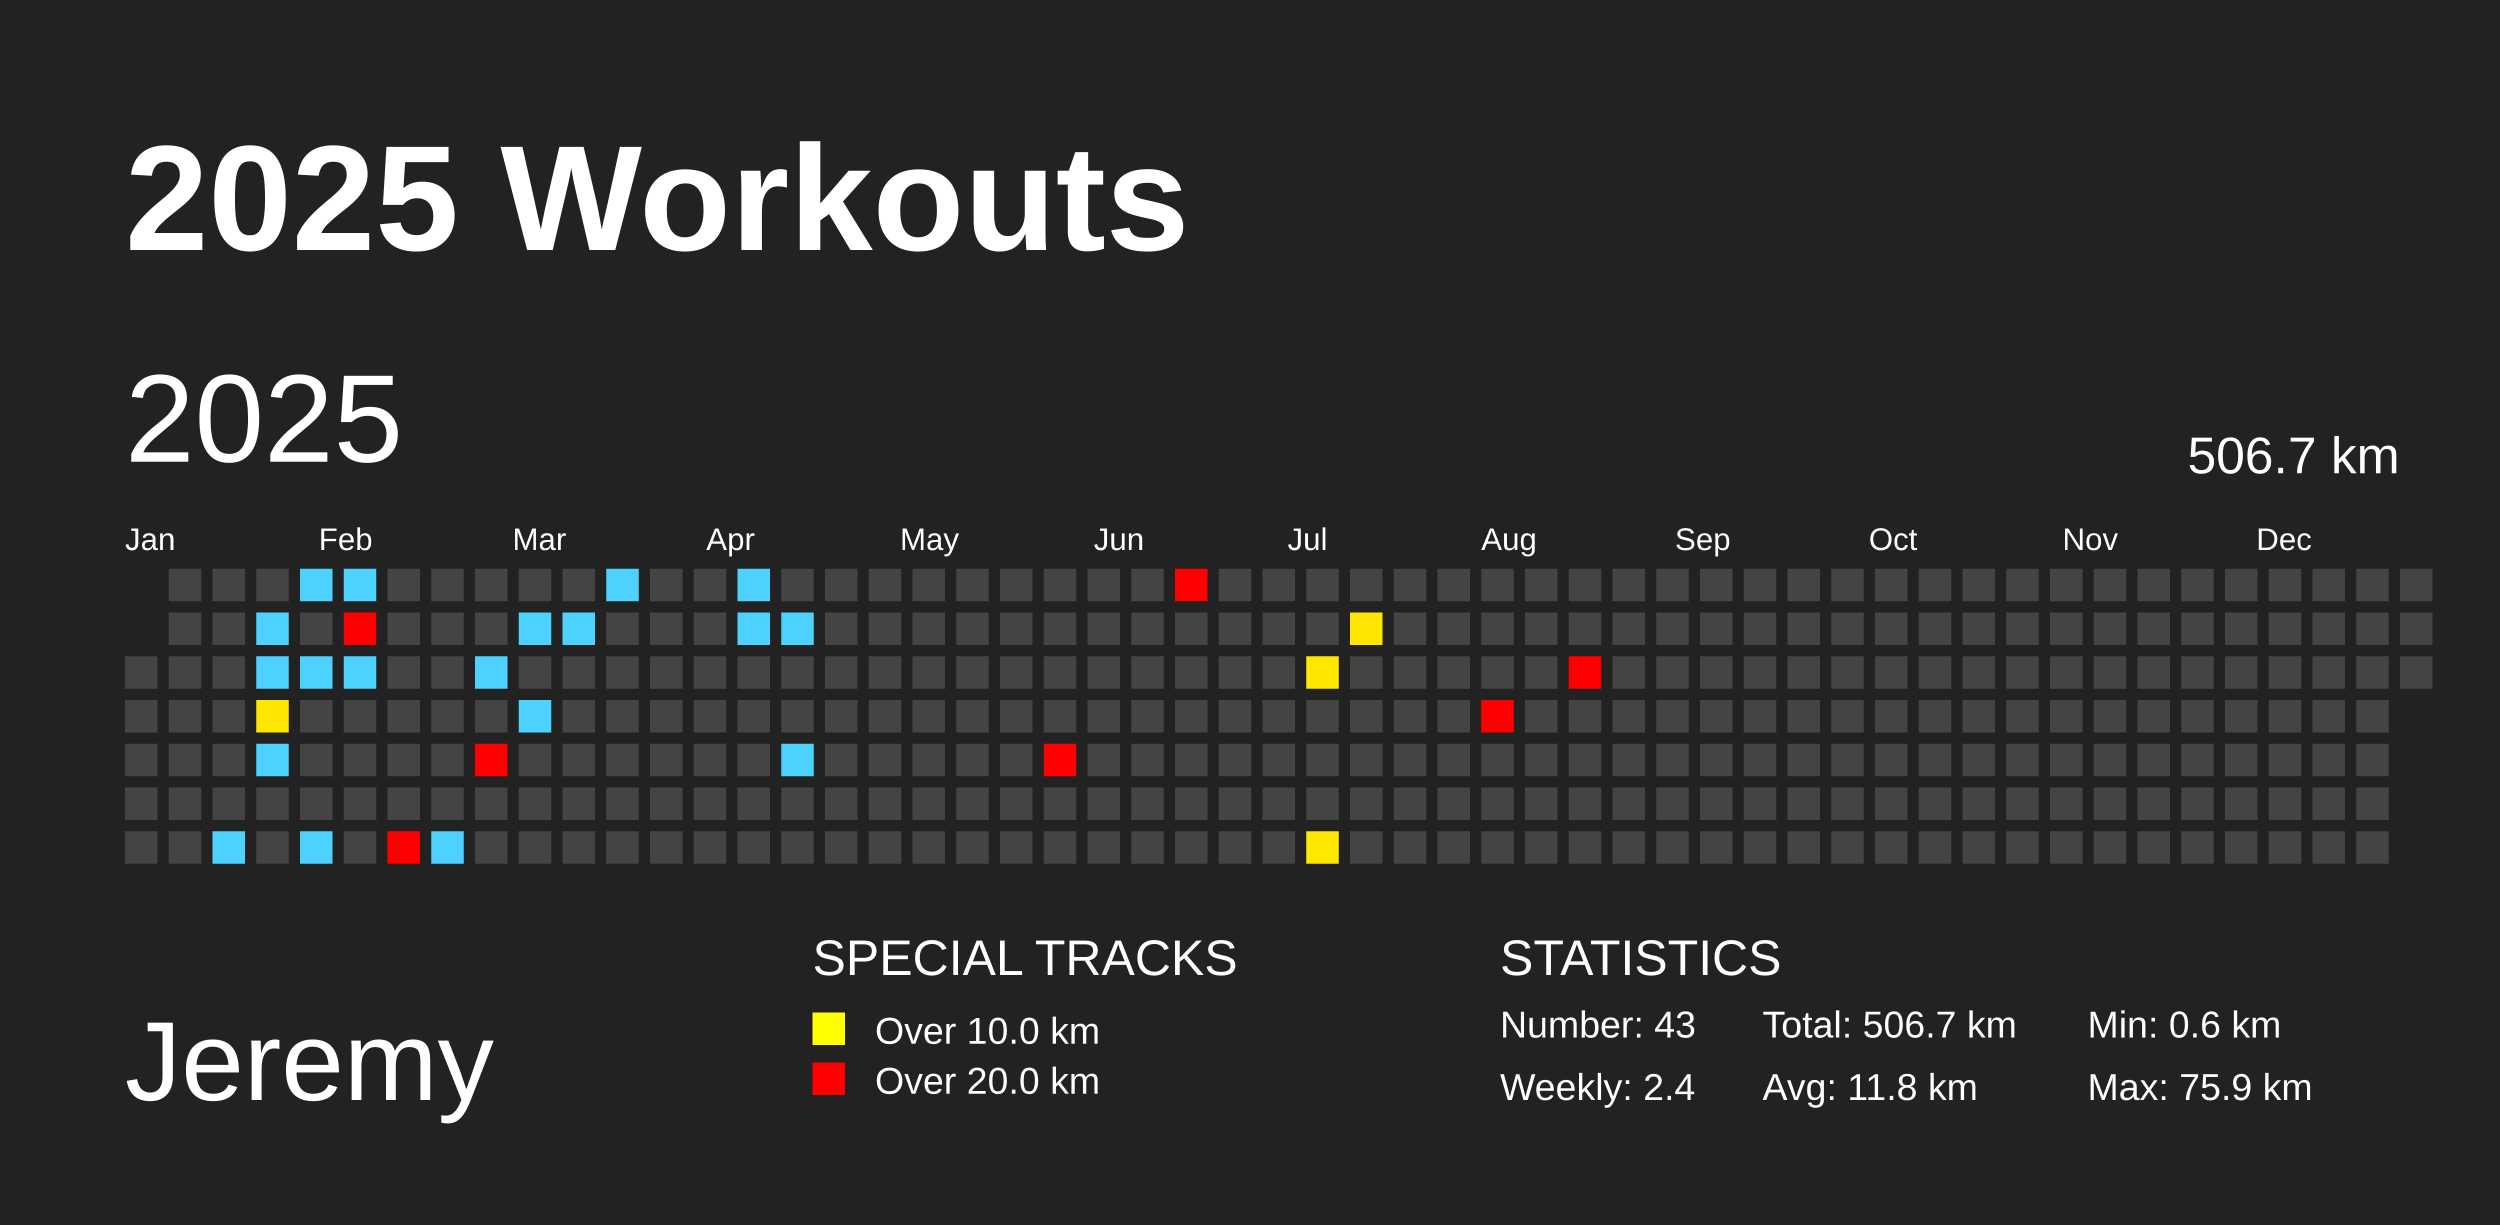
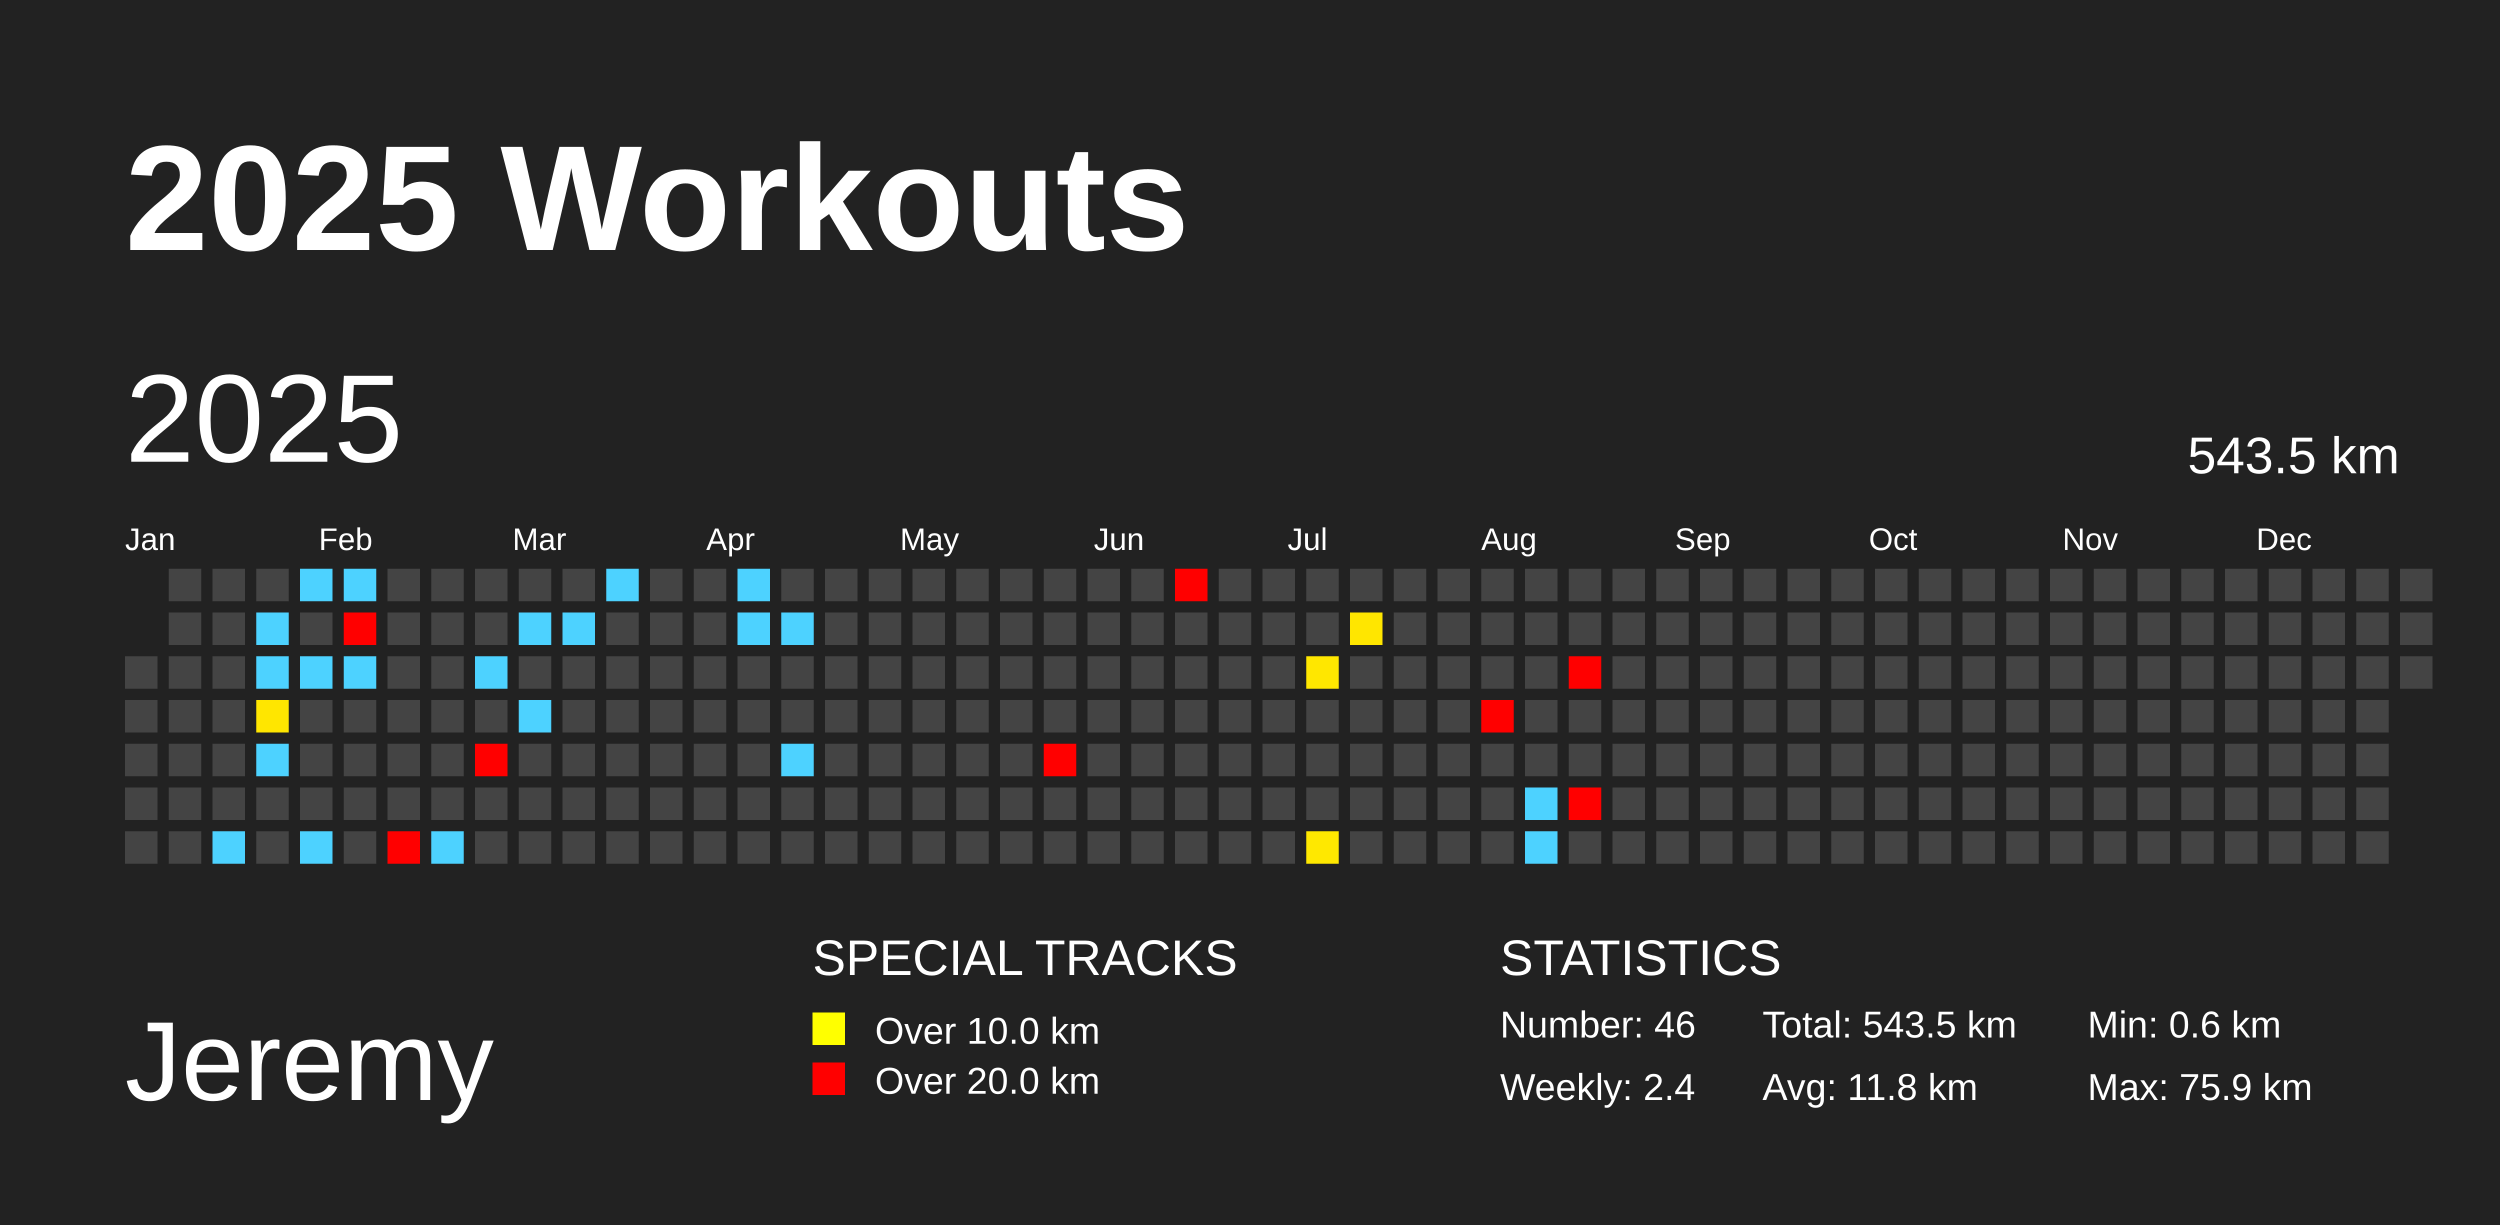
<svg xmlns="http://www.w3.org/2000/svg" baseProfile="full" height="98mm" version="1.1" viewBox="0,0,200,98" width="200mm">
  <defs />
  <rect fill="#222222" height="98" width="200" x="0" y="0" />
  <text fill="#FFFFFF" style="font-size:12px; font-family:Arial; font-weight:bold;" x="10" y="20">2025 Workouts</text>
  <text fill="#FFFFFF" style="font-size:9px; font-family:Arial" x="10" y="88">Jeremy</text>
  <text fill="#FFFFFF" style="font-size:4px; font-family:Arial" x="65" y="78">SPECIAL TRACKS</text>
  <rect fill="yellow" height="2.6" width="2.6" x="65" y="81" />
  <text fill="#FFFFFF" style="font-size:3px; font-family:Arial" x="70" y="83.5">Over 10.0 km</text>
  <rect fill="red" height="2.6" width="2.6" x="65" y="85" />
  <text fill="#FFFFFF" style="font-size:3px; font-family:Arial" x="70" y="87.5">Over 20.0 km</text>
  <text fill="#FFFFFF" style="font-size:4px; font-family:Arial" x="120" y="78">STATISTICS</text>
-   <text fill="#FFFFFF" style="font-size:3px; font-family:Arial" x="120" y="83">Number: 43</text>
+   <text fill="#FFFFFF" style="font-size:3px; font-family:Arial" x="120" y="83">Number: 46</text>
  <text fill="#FFFFFF" style="font-size:3px; font-family:Arial" x="120" y="88">Weekly: 2.4</text>
-   <text fill="#FFFFFF" style="font-size:3px; font-family:Arial" x="141" y="83">Total: 506.7 km</text>
+   <text fill="#FFFFFF" style="font-size:3px; font-family:Arial" x="141" y="83">Total: 543.5 km</text>
  <text fill="#FFFFFF" style="font-size:3px; font-family:Arial" x="141" y="88">Avg: 11.8 km</text>
  <text fill="#FFFFFF" style="font-size:3px; font-family:Arial" x="167" y="83">Min: 0.6 km</text>
  <text fill="#FFFFFF" style="font-size:3px; font-family:Arial" x="167" y="88">Max: 75.9 km</text>
  <text dominant-baseline="hanging" fill="#FFFFFF" style="font-size:10.0px; font-family:Arial;" x="10" y="30">2025</text>
-   <text dominant-baseline="hanging" fill="#FFFFFF" style="font-size:4.125px; font-family:Arial;" x="175" y="35">506.7 km</text>
+   <text dominant-baseline="hanging" fill="#FFFFFF" style="font-size:4.125px; font-family:Arial;" x="175" y="35">543.5 km</text>
  <text fill="#FFFFFF" style="font-size:2.5px; font-family:Arial" x="10.0" y="44">Jan</text>
  <text fill="#FFFFFF" style="font-size:2.5px; font-family:Arial" x="25.5" y="44">Feb</text>
  <text fill="#FFFFFF" style="font-size:2.5px; font-family:Arial" x="41.0" y="44">Mar</text>
  <text fill="#FFFFFF" style="font-size:2.5px; font-family:Arial" x="56.5" y="44">Apr</text>
  <text fill="#FFFFFF" style="font-size:2.5px; font-family:Arial" x="72.0" y="44">May</text>
  <text fill="#FFFFFF" style="font-size:2.5px; font-family:Arial" x="87.5" y="44">Jun</text>
  <text fill="#FFFFFF" style="font-size:2.5px; font-family:Arial" x="103.0" y="44">Jul</text>
  <text fill="#FFFFFF" style="font-size:2.5px; font-family:Arial" x="118.5" y="44">Aug</text>
  <text fill="#FFFFFF" style="font-size:2.5px; font-family:Arial" x="134.0" y="44">Sep</text>
  <text fill="#FFFFFF" style="font-size:2.5px; font-family:Arial" x="149.5" y="44">Oct</text>
  <text fill="#FFFFFF" style="font-size:2.5px; font-family:Arial" x="165.0" y="44">Nov</text>
  <text fill="#FFFFFF" style="font-size:2.5px; font-family:Arial" x="180.5" y="44">Dec</text>
  <rect fill="#444444" height="2.6" width="2.6" x="10.0" y="52.5" />
  <rect fill="#444444" height="2.6" width="2.6" x="10.0" y="56.0" />
  <rect fill="#444444" height="2.6" width="2.6" x="10.0" y="59.5" />
  <rect fill="#444444" height="2.6" width="2.6" x="10.0" y="63.0" />
  <rect fill="#444444" height="2.6" width="2.6" x="10.0" y="66.5" />
  <rect fill="#444444" height="2.6" width="2.6" x="13.5" y="45.5" />
  <rect fill="#444444" height="2.6" width="2.6" x="13.5" y="49.0" />
  <rect fill="#444444" height="2.6" width="2.6" x="13.5" y="52.5" />
  <rect fill="#444444" height="2.6" width="2.6" x="13.5" y="56.0" />
  <rect fill="#444444" height="2.6" width="2.6" x="13.5" y="59.5" />
  <rect fill="#444444" height="2.6" width="2.6" x="13.5" y="63.0" />
  <rect fill="#444444" height="2.6" width="2.6" x="13.5" y="66.5" />
  <rect fill="#444444" height="2.6" width="2.6" x="17.0" y="45.5" />
  <rect fill="#444444" height="2.6" width="2.6" x="17.0" y="49.0" />
  <rect fill="#444444" height="2.6" width="2.6" x="17.0" y="52.5" />
  <rect fill="#444444" height="2.6" width="2.6" x="17.0" y="56.0" />
  <rect fill="#444444" height="2.6" width="2.6" x="17.0" y="59.5" />
  <rect fill="#444444" height="2.6" width="2.6" x="17.0" y="63.0" />
  <rect fill="#4dd2ff" height="2.6" width="2.6" x="17.0" y="66.5" />
  <rect fill="#444444" height="2.6" width="2.6" x="20.5" y="45.5" />
  <rect fill="#4dd2ff" height="2.6" width="2.6" x="20.5" y="49.0" />
  <rect fill="#4dd2ff" height="2.6" width="2.6" x="20.5" y="52.5" />
  <rect fill="#ffe600" height="2.6" width="2.6" x="20.5" y="56.0" />
  <rect fill="#4dd2ff" height="2.6" width="2.6" x="20.5" y="59.5" />
  <rect fill="#444444" height="2.6" width="2.6" x="20.5" y="63.0" />
  <rect fill="#444444" height="2.6" width="2.6" x="20.5" y="66.5" />
  <rect fill="#4dd2ff" height="2.6" width="2.6" x="24.0" y="45.5" />
  <rect fill="#444444" height="2.6" width="2.6" x="24.0" y="49.0" />
  <rect fill="#4dd2ff" height="2.6" width="2.6" x="24.0" y="52.5" />
  <rect fill="#444444" height="2.6" width="2.6" x="24.0" y="56.0" />
  <rect fill="#444444" height="2.6" width="2.6" x="24.0" y="59.5" />
  <rect fill="#444444" height="2.6" width="2.6" x="24.0" y="63.0" />
  <rect fill="#4dd2ff" height="2.6" width="2.6" x="24.0" y="66.5" />
  <rect fill="#4dd2ff" height="2.6" width="2.6" x="27.5" y="45.5" />
  <rect fill="red" height="2.6" width="2.6" x="27.5" y="49.0" />
  <rect fill="#4dd2ff" height="2.6" width="2.6" x="27.5" y="52.5" />
  <rect fill="#444444" height="2.6" width="2.6" x="27.5" y="56.0" />
  <rect fill="#444444" height="2.6" width="2.6" x="27.5" y="59.5" />
  <rect fill="#444444" height="2.6" width="2.6" x="27.5" y="63.0" />
  <rect fill="#444444" height="2.6" width="2.6" x="27.5" y="66.5" />
  <rect fill="#444444" height="2.6" width="2.6" x="31.0" y="45.5" />
  <rect fill="#444444" height="2.6" width="2.6" x="31.0" y="49.0" />
  <rect fill="#444444" height="2.6" width="2.6" x="31.0" y="52.5" />
  <rect fill="#444444" height="2.6" width="2.6" x="31.0" y="56.0" />
  <rect fill="#444444" height="2.6" width="2.6" x="31.0" y="59.5" />
  <rect fill="#444444" height="2.6" width="2.6" x="31.0" y="63.0" />
  <rect fill="red" height="2.6" width="2.6" x="31.0" y="66.5" />
  <rect fill="#444444" height="2.6" width="2.6" x="34.5" y="45.5" />
  <rect fill="#444444" height="2.6" width="2.6" x="34.5" y="49.0" />
  <rect fill="#444444" height="2.6" width="2.6" x="34.5" y="52.5" />
  <rect fill="#444444" height="2.6" width="2.6" x="34.5" y="56.0" />
  <rect fill="#444444" height="2.6" width="2.6" x="34.5" y="59.5" />
  <rect fill="#444444" height="2.6" width="2.6" x="34.5" y="63.0" />
  <rect fill="#4dd2ff" height="2.6" width="2.6" x="34.5" y="66.5" />
  <rect fill="#444444" height="2.6" width="2.6" x="38.0" y="45.5" />
  <rect fill="#444444" height="2.6" width="2.6" x="38.0" y="49.0" />
  <rect fill="#4dd2ff" height="2.6" width="2.6" x="38.0" y="52.5" />
  <rect fill="#444444" height="2.6" width="2.6" x="38.0" y="56.0" />
  <rect fill="red" height="2.6" width="2.6" x="38.0" y="59.5" />
  <rect fill="#444444" height="2.6" width="2.6" x="38.0" y="63.0" />
  <rect fill="#444444" height="2.6" width="2.6" x="38.0" y="66.5" />
  <rect fill="#444444" height="2.6" width="2.6" x="41.5" y="45.5" />
  <rect fill="#4dd2ff" height="2.6" width="2.6" x="41.5" y="49.0" />
  <rect fill="#444444" height="2.6" width="2.6" x="41.5" y="52.5" />
  <rect fill="#4dd2ff" height="2.6" width="2.6" x="41.5" y="56.0" />
  <rect fill="#444444" height="2.6" width="2.6" x="41.5" y="59.5" />
  <rect fill="#444444" height="2.6" width="2.6" x="41.5" y="63.0" />
  <rect fill="#444444" height="2.6" width="2.6" x="41.5" y="66.5" />
  <rect fill="#444444" height="2.6" width="2.6" x="45.0" y="45.5" />
  <rect fill="#4dd2ff" height="2.6" width="2.6" x="45.0" y="49.0" />
  <rect fill="#444444" height="2.6" width="2.6" x="45.0" y="52.5" />
  <rect fill="#444444" height="2.6" width="2.6" x="45.0" y="56.0" />
  <rect fill="#444444" height="2.6" width="2.6" x="45.0" y="59.5" />
  <rect fill="#444444" height="2.6" width="2.6" x="45.0" y="63.0" />
  <rect fill="#444444" height="2.6" width="2.6" x="45.0" y="66.5" />
  <rect fill="#4dd2ff" height="2.6" width="2.6" x="48.5" y="45.5" />
  <rect fill="#444444" height="2.6" width="2.6" x="48.5" y="49.0" />
  <rect fill="#444444" height="2.6" width="2.6" x="48.5" y="52.5" />
  <rect fill="#444444" height="2.6" width="2.6" x="48.5" y="56.0" />
  <rect fill="#444444" height="2.6" width="2.6" x="48.5" y="59.5" />
  <rect fill="#444444" height="2.6" width="2.6" x="48.5" y="63.0" />
  <rect fill="#444444" height="2.6" width="2.6" x="48.5" y="66.5" />
  <rect fill="#444444" height="2.6" width="2.6" x="52.0" y="45.5" />
  <rect fill="#444444" height="2.6" width="2.6" x="52.0" y="49.0" />
  <rect fill="#444444" height="2.6" width="2.6" x="52.0" y="52.5" />
  <rect fill="#444444" height="2.6" width="2.6" x="52.0" y="56.0" />
  <rect fill="#444444" height="2.6" width="2.6" x="52.0" y="59.5" />
  <rect fill="#444444" height="2.6" width="2.6" x="52.0" y="63.0" />
  <rect fill="#444444" height="2.6" width="2.6" x="52.0" y="66.5" />
  <rect fill="#444444" height="2.6" width="2.6" x="55.5" y="45.5" />
  <rect fill="#444444" height="2.6" width="2.6" x="55.5" y="49.0" />
  <rect fill="#444444" height="2.6" width="2.6" x="55.5" y="52.5" />
  <rect fill="#444444" height="2.6" width="2.6" x="55.5" y="56.0" />
  <rect fill="#444444" height="2.6" width="2.6" x="55.5" y="59.5" />
  <rect fill="#444444" height="2.6" width="2.6" x="55.5" y="63.0" />
  <rect fill="#444444" height="2.6" width="2.6" x="55.5" y="66.5" />
  <rect fill="#4dd2ff" height="2.6" width="2.6" x="59.0" y="45.5" />
  <rect fill="#4dd2ff" height="2.6" width="2.6" x="59.0" y="49.0" />
  <rect fill="#444444" height="2.6" width="2.6" x="59.0" y="52.5" />
  <rect fill="#444444" height="2.6" width="2.6" x="59.0" y="56.0" />
  <rect fill="#444444" height="2.6" width="2.6" x="59.0" y="59.5" />
  <rect fill="#444444" height="2.6" width="2.6" x="59.0" y="63.0" />
  <rect fill="#444444" height="2.6" width="2.6" x="59.0" y="66.5" />
  <rect fill="#444444" height="2.6" width="2.6" x="62.5" y="45.5" />
  <rect fill="#4dd2ff" height="2.6" width="2.6" x="62.5" y="49.0" />
  <rect fill="#444444" height="2.6" width="2.6" x="62.5" y="52.5" />
  <rect fill="#444444" height="2.6" width="2.6" x="62.5" y="56.0" />
  <rect fill="#4dd2ff" height="2.6" width="2.6" x="62.5" y="59.5" />
  <rect fill="#444444" height="2.6" width="2.6" x="62.5" y="63.0" />
  <rect fill="#444444" height="2.6" width="2.6" x="62.5" y="66.5" />
  <rect fill="#444444" height="2.6" width="2.6" x="66.0" y="45.5" />
  <rect fill="#444444" height="2.6" width="2.6" x="66.0" y="49.0" />
  <rect fill="#444444" height="2.6" width="2.6" x="66.0" y="52.5" />
  <rect fill="#444444" height="2.6" width="2.6" x="66.0" y="56.0" />
  <rect fill="#444444" height="2.6" width="2.6" x="66.0" y="59.5" />
  <rect fill="#444444" height="2.6" width="2.6" x="66.0" y="63.0" />
  <rect fill="#444444" height="2.6" width="2.6" x="66.0" y="66.5" />
  <rect fill="#444444" height="2.6" width="2.6" x="69.5" y="45.5" />
  <rect fill="#444444" height="2.6" width="2.6" x="69.5" y="49.0" />
  <rect fill="#444444" height="2.6" width="2.6" x="69.5" y="52.5" />
  <rect fill="#444444" height="2.6" width="2.6" x="69.5" y="56.0" />
  <rect fill="#444444" height="2.6" width="2.6" x="69.5" y="59.5" />
  <rect fill="#444444" height="2.6" width="2.6" x="69.5" y="63.0" />
  <rect fill="#444444" height="2.6" width="2.6" x="69.5" y="66.5" />
  <rect fill="#444444" height="2.6" width="2.6" x="73.0" y="45.5" />
  <rect fill="#444444" height="2.6" width="2.6" x="73.0" y="49.0" />
  <rect fill="#444444" height="2.6" width="2.6" x="73.0" y="52.5" />
  <rect fill="#444444" height="2.6" width="2.6" x="73.0" y="56.0" />
  <rect fill="#444444" height="2.6" width="2.6" x="73.0" y="59.5" />
  <rect fill="#444444" height="2.6" width="2.6" x="73.0" y="63.0" />
  <rect fill="#444444" height="2.6" width="2.6" x="73.0" y="66.5" />
  <rect fill="#444444" height="2.6" width="2.6" x="76.5" y="45.5" />
  <rect fill="#444444" height="2.6" width="2.6" x="76.5" y="49.0" />
  <rect fill="#444444" height="2.6" width="2.6" x="76.5" y="52.5" />
  <rect fill="#444444" height="2.6" width="2.6" x="76.5" y="56.0" />
  <rect fill="#444444" height="2.6" width="2.6" x="76.5" y="59.5" />
  <rect fill="#444444" height="2.6" width="2.6" x="76.5" y="63.0" />
  <rect fill="#444444" height="2.6" width="2.6" x="76.5" y="66.5" />
  <rect fill="#444444" height="2.6" width="2.6" x="80.0" y="45.5" />
  <rect fill="#444444" height="2.6" width="2.6" x="80.0" y="49.0" />
  <rect fill="#444444" height="2.6" width="2.6" x="80.0" y="52.5" />
  <rect fill="#444444" height="2.6" width="2.6" x="80.0" y="56.0" />
  <rect fill="#444444" height="2.6" width="2.6" x="80.0" y="59.5" />
  <rect fill="#444444" height="2.6" width="2.6" x="80.0" y="63.0" />
  <rect fill="#444444" height="2.6" width="2.6" x="80.0" y="66.5" />
  <rect fill="#444444" height="2.6" width="2.6" x="83.5" y="45.5" />
  <rect fill="#444444" height="2.6" width="2.6" x="83.5" y="49.0" />
  <rect fill="#444444" height="2.6" width="2.6" x="83.5" y="52.5" />
  <rect fill="#444444" height="2.6" width="2.6" x="83.5" y="56.0" />
  <rect fill="red" height="2.6" width="2.6" x="83.5" y="59.5" />
  <rect fill="#444444" height="2.6" width="2.6" x="83.5" y="63.0" />
  <rect fill="#444444" height="2.6" width="2.6" x="83.5" y="66.5" />
  <rect fill="#444444" height="2.6" width="2.6" x="87.0" y="45.5" />
  <rect fill="#444444" height="2.6" width="2.6" x="87.0" y="49.0" />
  <rect fill="#444444" height="2.6" width="2.6" x="87.0" y="52.5" />
  <rect fill="#444444" height="2.6" width="2.6" x="87.0" y="56.0" />
  <rect fill="#444444" height="2.6" width="2.6" x="87.0" y="59.5" />
  <rect fill="#444444" height="2.6" width="2.6" x="87.0" y="63.0" />
  <rect fill="#444444" height="2.6" width="2.6" x="87.0" y="66.5" />
  <rect fill="#444444" height="2.6" width="2.6" x="90.5" y="45.5" />
  <rect fill="#444444" height="2.6" width="2.6" x="90.5" y="49.0" />
  <rect fill="#444444" height="2.6" width="2.6" x="90.5" y="52.5" />
  <rect fill="#444444" height="2.6" width="2.6" x="90.5" y="56.0" />
  <rect fill="#444444" height="2.6" width="2.6" x="90.5" y="59.5" />
  <rect fill="#444444" height="2.6" width="2.6" x="90.5" y="63.0" />
  <rect fill="#444444" height="2.6" width="2.6" x="90.5" y="66.5" />
  <rect fill="red" height="2.6" width="2.6" x="94.0" y="45.5" />
  <rect fill="#444444" height="2.6" width="2.6" x="94.0" y="49.0" />
  <rect fill="#444444" height="2.6" width="2.6" x="94.0" y="52.5" />
  <rect fill="#444444" height="2.6" width="2.6" x="94.0" y="56.0" />
  <rect fill="#444444" height="2.6" width="2.6" x="94.0" y="59.5" />
  <rect fill="#444444" height="2.6" width="2.6" x="94.0" y="63.0" />
  <rect fill="#444444" height="2.6" width="2.6" x="94.0" y="66.5" />
  <rect fill="#444444" height="2.6" width="2.6" x="97.5" y="45.5" />
  <rect fill="#444444" height="2.6" width="2.6" x="97.5" y="49.0" />
  <rect fill="#444444" height="2.6" width="2.6" x="97.5" y="52.5" />
  <rect fill="#444444" height="2.6" width="2.6" x="97.5" y="56.0" />
  <rect fill="#444444" height="2.6" width="2.6" x="97.5" y="59.5" />
  <rect fill="#444444" height="2.6" width="2.6" x="97.5" y="63.0" />
  <rect fill="#444444" height="2.6" width="2.6" x="97.5" y="66.5" />
  <rect fill="#444444" height="2.6" width="2.6" x="101.0" y="45.5" />
  <rect fill="#444444" height="2.6" width="2.6" x="101.0" y="49.0" />
  <rect fill="#444444" height="2.6" width="2.6" x="101.0" y="52.5" />
  <rect fill="#444444" height="2.6" width="2.6" x="101.0" y="56.0" />
  <rect fill="#444444" height="2.6" width="2.6" x="101.0" y="59.5" />
  <rect fill="#444444" height="2.6" width="2.6" x="101.0" y="63.0" />
  <rect fill="#444444" height="2.6" width="2.6" x="101.0" y="66.5" />
  <rect fill="#444444" height="2.6" width="2.6" x="104.5" y="45.5" />
  <rect fill="#444444" height="2.6" width="2.6" x="104.5" y="49.0" />
  <rect fill="#ffe700" height="2.6" width="2.6" x="104.5" y="52.5" />
  <rect fill="#444444" height="2.6" width="2.6" x="104.5" y="56.0" />
  <rect fill="#444444" height="2.6" width="2.6" x="104.5" y="59.5" />
  <rect fill="#444444" height="2.6" width="2.6" x="104.5" y="63.0" />
  <rect fill="#ffe800" height="2.6" width="2.6" x="104.5" y="66.5" />
  <rect fill="#444444" height="2.6" width="2.6" x="108.0" y="45.5" />
  <rect fill="#ffe600" height="2.6" width="2.6" x="108.0" y="49.0" />
  <rect fill="#444444" height="2.6" width="2.6" x="108.0" y="52.5" />
  <rect fill="#444444" height="2.6" width="2.6" x="108.0" y="56.0" />
  <rect fill="#444444" height="2.6" width="2.6" x="108.0" y="59.5" />
  <rect fill="#444444" height="2.6" width="2.6" x="108.0" y="63.0" />
  <rect fill="#444444" height="2.6" width="2.6" x="108.0" y="66.5" />
  <rect fill="#444444" height="2.6" width="2.6" x="111.5" y="45.5" />
  <rect fill="#444444" height="2.6" width="2.6" x="111.5" y="49.0" />
  <rect fill="#444444" height="2.6" width="2.6" x="111.5" y="52.5" />
  <rect fill="#444444" height="2.6" width="2.6" x="111.5" y="56.0" />
  <rect fill="#444444" height="2.6" width="2.6" x="111.5" y="59.5" />
  <rect fill="#444444" height="2.6" width="2.6" x="111.5" y="63.0" />
  <rect fill="#444444" height="2.6" width="2.6" x="111.5" y="66.5" />
  <rect fill="#444444" height="2.6" width="2.6" x="115.0" y="45.5" />
  <rect fill="#444444" height="2.6" width="2.6" x="115.0" y="49.0" />
  <rect fill="#444444" height="2.6" width="2.6" x="115.0" y="52.5" />
  <rect fill="#444444" height="2.6" width="2.6" x="115.0" y="56.0" />
  <rect fill="#444444" height="2.6" width="2.6" x="115.0" y="59.5" />
  <rect fill="#444444" height="2.6" width="2.6" x="115.0" y="63.0" />
  <rect fill="#444444" height="2.6" width="2.6" x="115.0" y="66.5" />
  <rect fill="#444444" height="2.6" width="2.6" x="118.5" y="45.5" />
  <rect fill="#444444" height="2.6" width="2.6" x="118.5" y="49.0" />
  <rect fill="#444444" height="2.6" width="2.6" x="118.5" y="52.5" />
  <rect fill="red" height="2.6" width="2.6" x="118.5" y="56.0" />
  <rect fill="#444444" height="2.6" width="2.6" x="118.5" y="59.5" />
  <rect fill="#444444" height="2.6" width="2.6" x="118.5" y="63.0" />
  <rect fill="#444444" height="2.6" width="2.6" x="118.5" y="66.5" />
  <rect fill="#444444" height="2.6" width="2.6" x="122.0" y="45.5" />
  <rect fill="#444444" height="2.6" width="2.6" x="122.0" y="49.0" />
  <rect fill="#444444" height="2.6" width="2.6" x="122.0" y="52.5" />
  <rect fill="#444444" height="2.6" width="2.6" x="122.0" y="56.0" />
  <rect fill="#444444" height="2.6" width="2.6" x="122.0" y="59.5" />
-   <rect fill="#444444" height="2.6" width="2.6" x="122.0" y="63.0" />
-   <rect fill="#444444" height="2.6" width="2.6" x="122.0" y="66.5" />
+   <rect fill="#4dd2ff" height="2.6" width="2.6" x="122.0" y="63.0" />
+   <rect fill="#4dd2ff" height="2.6" width="2.6" x="122.0" y="66.5" />
  <rect fill="#444444" height="2.6" width="2.6" x="125.5" y="45.5" />
  <rect fill="#444444" height="2.6" width="2.6" x="125.5" y="49.0" />
  <rect fill="red" height="2.6" width="2.6" x="125.5" y="52.5" />
  <rect fill="#444444" height="2.6" width="2.6" x="125.5" y="56.0" />
  <rect fill="#444444" height="2.6" width="2.6" x="125.5" y="59.5" />
-   <rect fill="#444444" height="2.6" width="2.6" x="125.5" y="63.0" />
+   <rect fill="red" height="2.6" width="2.6" x="125.5" y="63.0" />
  <rect fill="#444444" height="2.6" width="2.6" x="125.5" y="66.5" />
  <rect fill="#444444" height="2.6" width="2.6" x="129.0" y="45.5" />
  <rect fill="#444444" height="2.6" width="2.6" x="129.0" y="49.0" />
  <rect fill="#444444" height="2.6" width="2.6" x="129.0" y="52.5" />
  <rect fill="#444444" height="2.6" width="2.6" x="129.0" y="56.0" />
  <rect fill="#444444" height="2.6" width="2.6" x="129.0" y="59.5" />
  <rect fill="#444444" height="2.6" width="2.6" x="129.0" y="63.0" />
  <rect fill="#444444" height="2.6" width="2.6" x="129.0" y="66.5" />
  <rect fill="#444444" height="2.6" width="2.6" x="132.5" y="45.5" />
  <rect fill="#444444" height="2.6" width="2.6" x="132.5" y="49.0" />
  <rect fill="#444444" height="2.6" width="2.6" x="132.5" y="52.5" />
  <rect fill="#444444" height="2.6" width="2.6" x="132.5" y="56.0" />
  <rect fill="#444444" height="2.6" width="2.6" x="132.5" y="59.5" />
  <rect fill="#444444" height="2.6" width="2.6" x="132.5" y="63.0" />
  <rect fill="#444444" height="2.6" width="2.6" x="132.5" y="66.5" />
  <rect fill="#444444" height="2.6" width="2.6" x="136.0" y="45.5" />
  <rect fill="#444444" height="2.6" width="2.6" x="136.0" y="49.0" />
  <rect fill="#444444" height="2.6" width="2.6" x="136.0" y="52.5" />
  <rect fill="#444444" height="2.6" width="2.6" x="136.0" y="56.0" />
  <rect fill="#444444" height="2.6" width="2.6" x="136.0" y="59.5" />
  <rect fill="#444444" height="2.6" width="2.6" x="136.0" y="63.0" />
  <rect fill="#444444" height="2.6" width="2.6" x="136.0" y="66.5" />
  <rect fill="#444444" height="2.6" width="2.6" x="139.5" y="45.5" />
  <rect fill="#444444" height="2.6" width="2.6" x="139.5" y="49.0" />
  <rect fill="#444444" height="2.6" width="2.6" x="139.5" y="52.5" />
  <rect fill="#444444" height="2.6" width="2.6" x="139.5" y="56.0" />
  <rect fill="#444444" height="2.6" width="2.6" x="139.5" y="59.5" />
  <rect fill="#444444" height="2.6" width="2.6" x="139.5" y="63.0" />
  <rect fill="#444444" height="2.6" width="2.6" x="139.5" y="66.5" />
  <rect fill="#444444" height="2.6" width="2.6" x="143.0" y="45.5" />
  <rect fill="#444444" height="2.6" width="2.6" x="143.0" y="49.0" />
  <rect fill="#444444" height="2.6" width="2.6" x="143.0" y="52.5" />
  <rect fill="#444444" height="2.6" width="2.6" x="143.0" y="56.0" />
  <rect fill="#444444" height="2.6" width="2.6" x="143.0" y="59.5" />
  <rect fill="#444444" height="2.6" width="2.6" x="143.0" y="63.0" />
  <rect fill="#444444" height="2.6" width="2.6" x="143.0" y="66.5" />
  <rect fill="#444444" height="2.6" width="2.6" x="146.5" y="45.5" />
  <rect fill="#444444" height="2.6" width="2.6" x="146.5" y="49.0" />
  <rect fill="#444444" height="2.6" width="2.6" x="146.5" y="52.5" />
  <rect fill="#444444" height="2.6" width="2.6" x="146.5" y="56.0" />
  <rect fill="#444444" height="2.6" width="2.6" x="146.5" y="59.5" />
  <rect fill="#444444" height="2.6" width="2.6" x="146.5" y="63.0" />
  <rect fill="#444444" height="2.6" width="2.6" x="146.5" y="66.5" />
  <rect fill="#444444" height="2.6" width="2.6" x="150.0" y="45.5" />
  <rect fill="#444444" height="2.6" width="2.6" x="150.0" y="49.0" />
  <rect fill="#444444" height="2.6" width="2.6" x="150.0" y="52.5" />
  <rect fill="#444444" height="2.6" width="2.6" x="150.0" y="56.0" />
  <rect fill="#444444" height="2.6" width="2.6" x="150.0" y="59.5" />
  <rect fill="#444444" height="2.6" width="2.6" x="150.0" y="63.0" />
  <rect fill="#444444" height="2.6" width="2.6" x="150.0" y="66.5" />
  <rect fill="#444444" height="2.6" width="2.6" x="153.5" y="45.5" />
  <rect fill="#444444" height="2.6" width="2.6" x="153.5" y="49.0" />
  <rect fill="#444444" height="2.6" width="2.6" x="153.5" y="52.5" />
  <rect fill="#444444" height="2.6" width="2.6" x="153.5" y="56.0" />
  <rect fill="#444444" height="2.6" width="2.6" x="153.5" y="59.5" />
  <rect fill="#444444" height="2.6" width="2.6" x="153.5" y="63.0" />
  <rect fill="#444444" height="2.6" width="2.6" x="153.5" y="66.5" />
  <rect fill="#444444" height="2.6" width="2.6" x="157.0" y="45.5" />
  <rect fill="#444444" height="2.6" width="2.6" x="157.0" y="49.0" />
  <rect fill="#444444" height="2.6" width="2.6" x="157.0" y="52.5" />
  <rect fill="#444444" height="2.6" width="2.6" x="157.0" y="56.0" />
  <rect fill="#444444" height="2.6" width="2.6" x="157.0" y="59.5" />
  <rect fill="#444444" height="2.6" width="2.6" x="157.0" y="63.0" />
  <rect fill="#444444" height="2.6" width="2.6" x="157.0" y="66.5" />
  <rect fill="#444444" height="2.6" width="2.6" x="160.5" y="45.5" />
  <rect fill="#444444" height="2.6" width="2.6" x="160.5" y="49.0" />
  <rect fill="#444444" height="2.6" width="2.6" x="160.5" y="52.5" />
  <rect fill="#444444" height="2.6" width="2.6" x="160.5" y="56.0" />
  <rect fill="#444444" height="2.6" width="2.6" x="160.5" y="59.5" />
  <rect fill="#444444" height="2.6" width="2.6" x="160.5" y="63.0" />
  <rect fill="#444444" height="2.6" width="2.6" x="160.5" y="66.5" />
  <rect fill="#444444" height="2.6" width="2.6" x="164.0" y="45.5" />
  <rect fill="#444444" height="2.6" width="2.6" x="164.0" y="49.0" />
  <rect fill="#444444" height="2.6" width="2.6" x="164.0" y="52.5" />
  <rect fill="#444444" height="2.6" width="2.6" x="164.0" y="56.0" />
  <rect fill="#444444" height="2.6" width="2.6" x="164.0" y="59.5" />
  <rect fill="#444444" height="2.6" width="2.6" x="164.0" y="63.0" />
  <rect fill="#444444" height="2.6" width="2.6" x="164.0" y="66.5" />
  <rect fill="#444444" height="2.6" width="2.6" x="167.5" y="45.5" />
  <rect fill="#444444" height="2.6" width="2.6" x="167.5" y="49.0" />
  <rect fill="#444444" height="2.6" width="2.6" x="167.5" y="52.5" />
  <rect fill="#444444" height="2.6" width="2.6" x="167.5" y="56.0" />
  <rect fill="#444444" height="2.6" width="2.6" x="167.5" y="59.5" />
  <rect fill="#444444" height="2.6" width="2.6" x="167.5" y="63.0" />
  <rect fill="#444444" height="2.6" width="2.6" x="167.5" y="66.5" />
  <rect fill="#444444" height="2.6" width="2.6" x="171.0" y="45.5" />
  <rect fill="#444444" height="2.6" width="2.6" x="171.0" y="49.0" />
  <rect fill="#444444" height="2.6" width="2.6" x="171.0" y="52.5" />
  <rect fill="#444444" height="2.6" width="2.6" x="171.0" y="56.0" />
  <rect fill="#444444" height="2.6" width="2.6" x="171.0" y="59.5" />
  <rect fill="#444444" height="2.6" width="2.6" x="171.0" y="63.0" />
  <rect fill="#444444" height="2.6" width="2.6" x="171.0" y="66.5" />
  <rect fill="#444444" height="2.6" width="2.6" x="174.5" y="45.5" />
  <rect fill="#444444" height="2.6" width="2.6" x="174.5" y="49.0" />
  <rect fill="#444444" height="2.6" width="2.6" x="174.5" y="52.5" />
  <rect fill="#444444" height="2.6" width="2.6" x="174.5" y="56.0" />
  <rect fill="#444444" height="2.6" width="2.6" x="174.5" y="59.5" />
  <rect fill="#444444" height="2.6" width="2.6" x="174.5" y="63.0" />
  <rect fill="#444444" height="2.6" width="2.6" x="174.5" y="66.5" />
  <rect fill="#444444" height="2.6" width="2.6" x="178.0" y="45.5" />
  <rect fill="#444444" height="2.6" width="2.6" x="178.0" y="49.0" />
  <rect fill="#444444" height="2.6" width="2.6" x="178.0" y="52.5" />
  <rect fill="#444444" height="2.6" width="2.6" x="178.0" y="56.0" />
  <rect fill="#444444" height="2.6" width="2.6" x="178.0" y="59.5" />
  <rect fill="#444444" height="2.6" width="2.6" x="178.0" y="63.0" />
  <rect fill="#444444" height="2.6" width="2.6" x="178.0" y="66.5" />
  <rect fill="#444444" height="2.6" width="2.6" x="181.5" y="45.5" />
  <rect fill="#444444" height="2.6" width="2.6" x="181.5" y="49.0" />
  <rect fill="#444444" height="2.6" width="2.6" x="181.5" y="52.5" />
  <rect fill="#444444" height="2.6" width="2.6" x="181.5" y="56.0" />
  <rect fill="#444444" height="2.6" width="2.6" x="181.5" y="59.5" />
  <rect fill="#444444" height="2.6" width="2.6" x="181.5" y="63.0" />
  <rect fill="#444444" height="2.6" width="2.6" x="181.5" y="66.5" />
  <rect fill="#444444" height="2.6" width="2.6" x="185.0" y="45.5" />
  <rect fill="#444444" height="2.6" width="2.6" x="185.0" y="49.0" />
  <rect fill="#444444" height="2.6" width="2.6" x="185.0" y="52.5" />
  <rect fill="#444444" height="2.6" width="2.6" x="185.0" y="56.0" />
  <rect fill="#444444" height="2.6" width="2.6" x="185.0" y="59.5" />
  <rect fill="#444444" height="2.6" width="2.6" x="185.0" y="63.0" />
  <rect fill="#444444" height="2.6" width="2.6" x="185.0" y="66.5" />
  <rect fill="#444444" height="2.6" width="2.6" x="188.5" y="45.5" />
  <rect fill="#444444" height="2.6" width="2.6" x="188.5" y="49.0" />
  <rect fill="#444444" height="2.6" width="2.6" x="188.5" y="52.5" />
  <rect fill="#444444" height="2.6" width="2.6" x="188.5" y="56.0" />
  <rect fill="#444444" height="2.6" width="2.6" x="188.5" y="59.5" />
  <rect fill="#444444" height="2.6" width="2.6" x="188.5" y="63.0" />
  <rect fill="#444444" height="2.6" width="2.6" x="188.5" y="66.5" />
  <rect fill="#444444" height="2.6" width="2.6" x="192.0" y="45.5" />
  <rect fill="#444444" height="2.6" width="2.6" x="192.0" y="49.0" />
  <rect fill="#444444" height="2.6" width="2.6" x="192.0" y="52.5" />
</svg>
